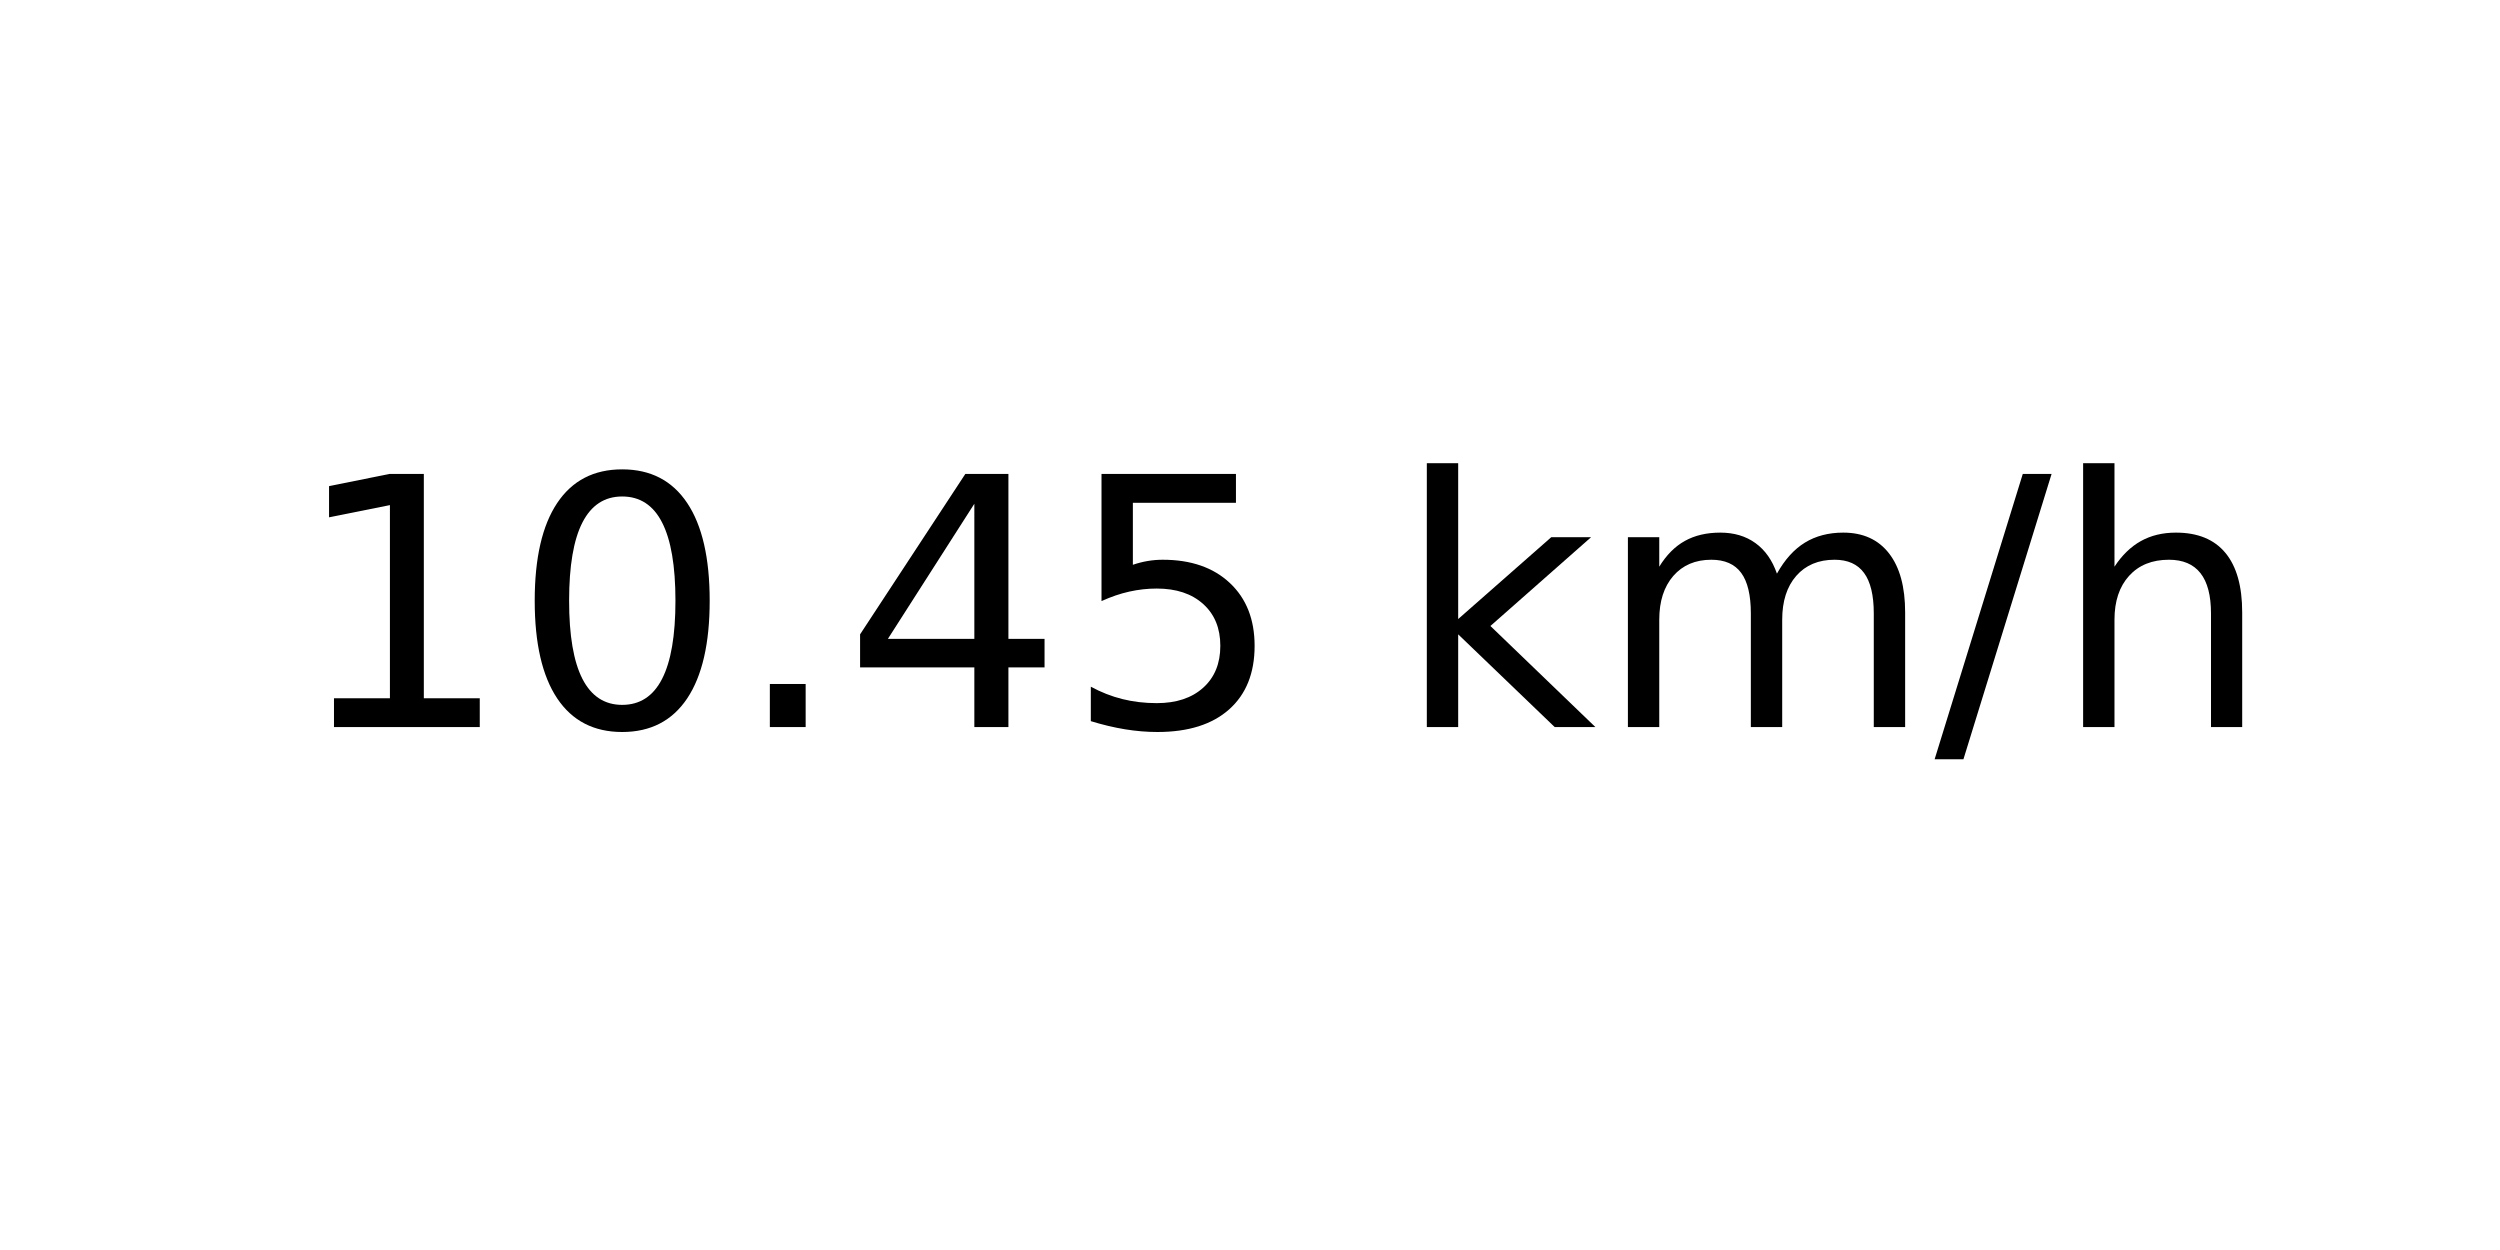
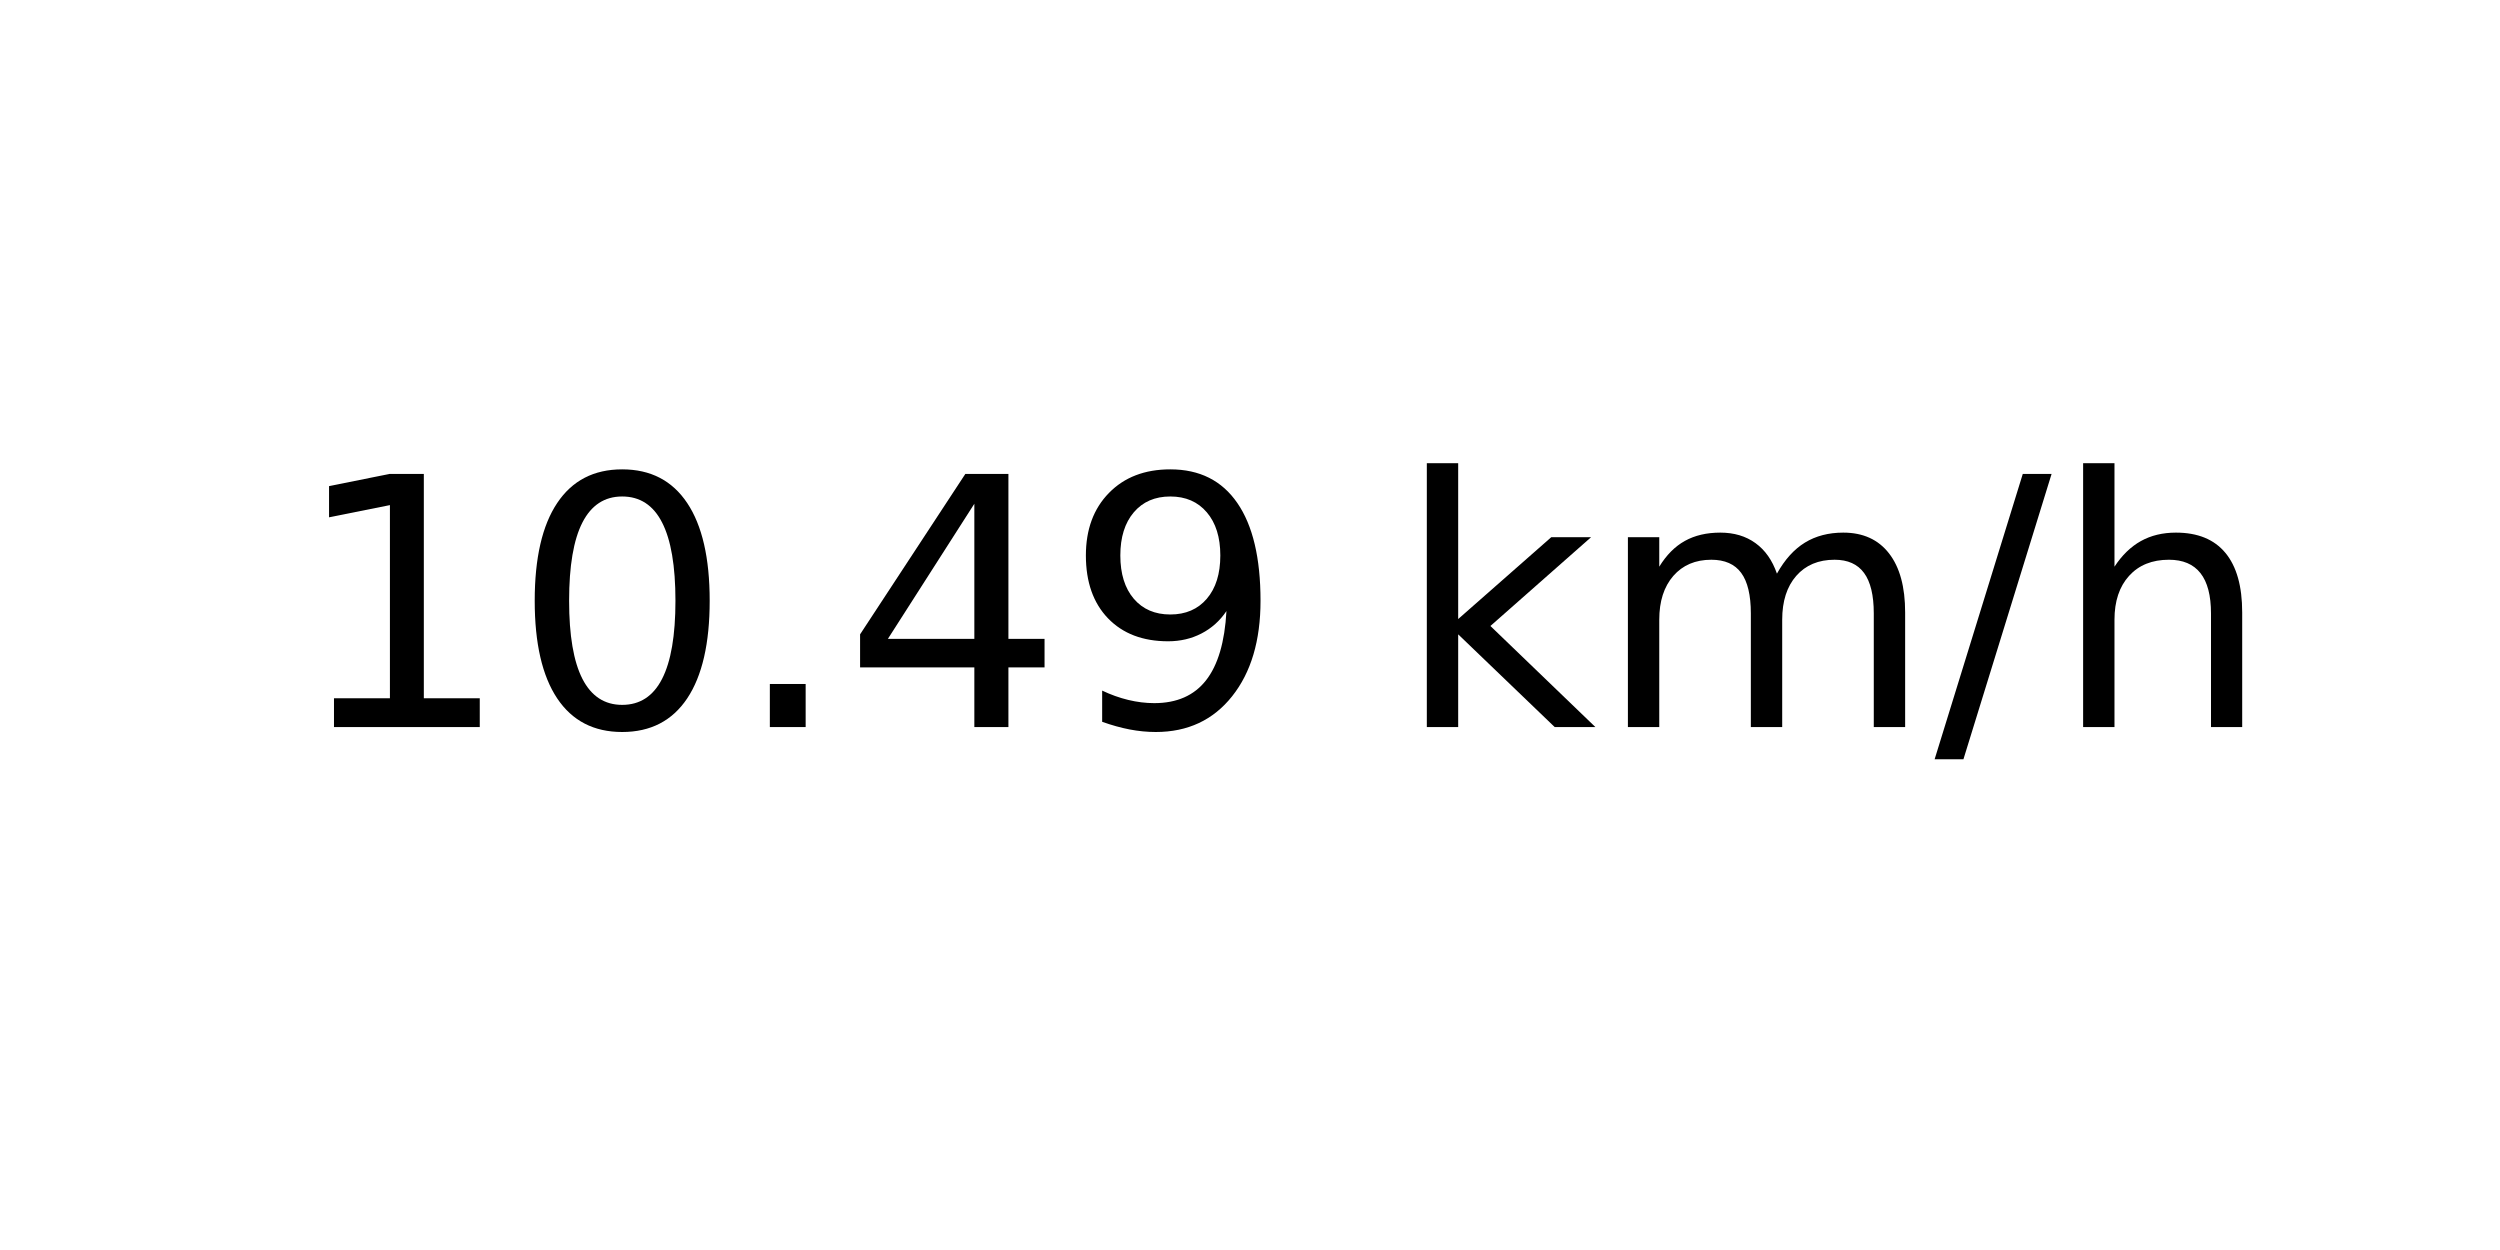
<svg xmlns="http://www.w3.org/2000/svg" xmlns:xlink="http://www.w3.org/1999/xlink" width="72pt" height="36pt" viewBox="0 0 72 36" version="1.1">
  <defs>
    <style type="text/css">*{stroke-linejoin: round; stroke-linecap: butt}</style>
  </defs>
  <g id="figure_1">
    <g id="axes_1">
      <g id="text_1">
        <g transform="translate(8.378125 20.93937) scale(0.1 -0.1)">
          <defs>
            <path id="DejaVuSans-31" d="M 794 531  L 1825 531  L 1825 4091  L 703 3866  L 703 4441  L 1819 4666  L 2450 4666  L 2450 531  L 3481 531  L 3481 0  L 794 0  L 794 531  z " transform="scale(0.015625)" />
            <path id="DejaVuSans-30" d="M 2034 4250  Q 1547 4250 1301 3770  Q 1056 3291 1056 2328  Q 1056 1369 1301 889  Q 1547 409 2034 409  Q 2525 409 2770 889  Q 3016 1369 3016 2328  Q 3016 3291 2770 3770  Q 2525 4250 2034 4250  z M 2034 4750  Q 2819 4750 3233 4129  Q 3647 3509 3647 2328  Q 3647 1150 3233 529  Q 2819 -91 2034 -91  Q 1250 -91 836 529  Q 422 1150 422 2328  Q 422 3509 836 4129  Q 1250 4750 2034 4750  z " transform="scale(0.015625)" />
            <path id="DejaVuSans-2e" d="M 684 794  L 1344 794  L 1344 0  L 684 0  L 684 794  z " transform="scale(0.015625)" />
            <path id="DejaVuSans-34" d="M 2419 4116  L 825 1625  L 2419 1625  L 2419 4116  z M 2253 4666  L 3047 4666  L 3047 1625  L 3713 1625  L 3713 1100  L 3047 1100  L 3047 0  L 2419 0  L 2419 1100  L 313 1100  L 313 1709  L 2253 4666  z " transform="scale(0.015625)" />
-             <path id="DejaVuSans-35" d="M 691 4666  L 3169 4666  L 3169 4134  L 1269 4134  L 1269 2991  Q 1406 3038 1543 3061  Q 1681 3084 1819 3084  Q 2600 3084 3056 2656  Q 3513 2228 3513 1497  Q 3513 744 3044 326  Q 2575 -91 1722 -91  Q 1428 -91 1123 -41  Q 819 9 494 109  L 494 744  Q 775 591 1075 516  Q 1375 441 1709 441  Q 2250 441 2565 725  Q 2881 1009 2881 1497  Q 2881 1984 2565 2268  Q 2250 2553 1709 2553  Q 1456 2553 1204 2497  Q 953 2441 691 2322  L 691 4666  z " transform="scale(0.015625)" />
+             <path id="DejaVuSans-39" d="M 703 97  L 703 672  Q 941 559 1184 500  Q 1428 441 1663 441  Q 2288 441 2617 861  Q 2947 1281 2994 2138  Q 2813 1869 2534 1725  Q 2256 1581 1919 1581  Q 1219 1581 811 2004  Q 403 2428 403 3163  Q 403 3881 828 4315  Q 1253 4750 1959 4750  Q 2769 4750 3195 4129  Q 3622 3509 3622 2328  Q 3622 1225 3098 567  Q 2575 -91 1691 -91  Q 1453 -91 1209 -44  Q 966 3 703 97  z M 1959 2075  Q 2384 2075 2632 2365  Q 2881 2656 2881 3163  Q 2881 3666 2632 3958  Q 2384 4250 1959 4250  Q 1534 4250 1286 3958  Q 1038 3666 1038 3163  Q 1038 2656 1286 2365  Q 1534 2075 1959 2075  z " transform="scale(0.015625)" />
            <path id="DejaVuSans-20" transform="scale(0.015625)" />
            <path id="DejaVuSans-6b" d="M 581 4863  L 1159 4863  L 1159 1991  L 2875 3500  L 3609 3500  L 1753 1863  L 3688 0  L 2938 0  L 1159 1709  L 1159 0  L 581 0  L 581 4863  z " transform="scale(0.015625)" />
            <path id="DejaVuSans-6d" d="M 3328 2828  Q 3544 3216 3844 3400  Q 4144 3584 4550 3584  Q 5097 3584 5394 3201  Q 5691 2819 5691 2113  L 5691 0  L 5113 0  L 5113 2094  Q 5113 2597 4934 2840  Q 4756 3084 4391 3084  Q 3944 3084 3684 2787  Q 3425 2491 3425 1978  L 3425 0  L 2847 0  L 2847 2094  Q 2847 2600 2669 2842  Q 2491 3084 2119 3084  Q 1678 3084 1418 2786  Q 1159 2488 1159 1978  L 1159 0  L 581 0  L 581 3500  L 1159 3500  L 1159 2956  Q 1356 3278 1631 3431  Q 1906 3584 2284 3584  Q 2666 3584 2933 3390  Q 3200 3197 3328 2828  z " transform="scale(0.015625)" />
            <path id="DejaVuSans-2f" d="M 1625 4666  L 2156 4666  L 531 -594  L 0 -594  L 1625 4666  z " transform="scale(0.015625)" />
            <path id="DejaVuSans-68" d="M 3513 2113  L 3513 0  L 2938 0  L 2938 2094  Q 2938 2591 2744 2837  Q 2550 3084 2163 3084  Q 1697 3084 1428 2787  Q 1159 2491 1159 1978  L 1159 0  L 581 0  L 581 4863  L 1159 4863  L 1159 2956  Q 1366 3272 1645 3428  Q 1925 3584 2291 3584  Q 2894 3584 3203 3211  Q 3513 2838 3513 2113  z " transform="scale(0.015625)" />
          </defs>
          <use xlink:href="#DejaVuSans-31" />
          <use xlink:href="#DejaVuSans-30" x="63.623" />
          <use xlink:href="#DejaVuSans-2e" x="127.246" />
          <use xlink:href="#DejaVuSans-34" x="159.033" />
-           <use xlink:href="#DejaVuSans-35" x="222.656" />
+           <use xlink:href="#DejaVuSans-39" x="222.656" />
          <use xlink:href="#DejaVuSans-20" x="286.279" />
          <use xlink:href="#DejaVuSans-6b" x="318.066" />
          <use xlink:href="#DejaVuSans-6d" x="375.977" />
          <use xlink:href="#DejaVuSans-2f" x="473.389" />
          <use xlink:href="#DejaVuSans-68" x="507.08" />
        </g>
      </g>
    </g>
  </g>
</svg>
